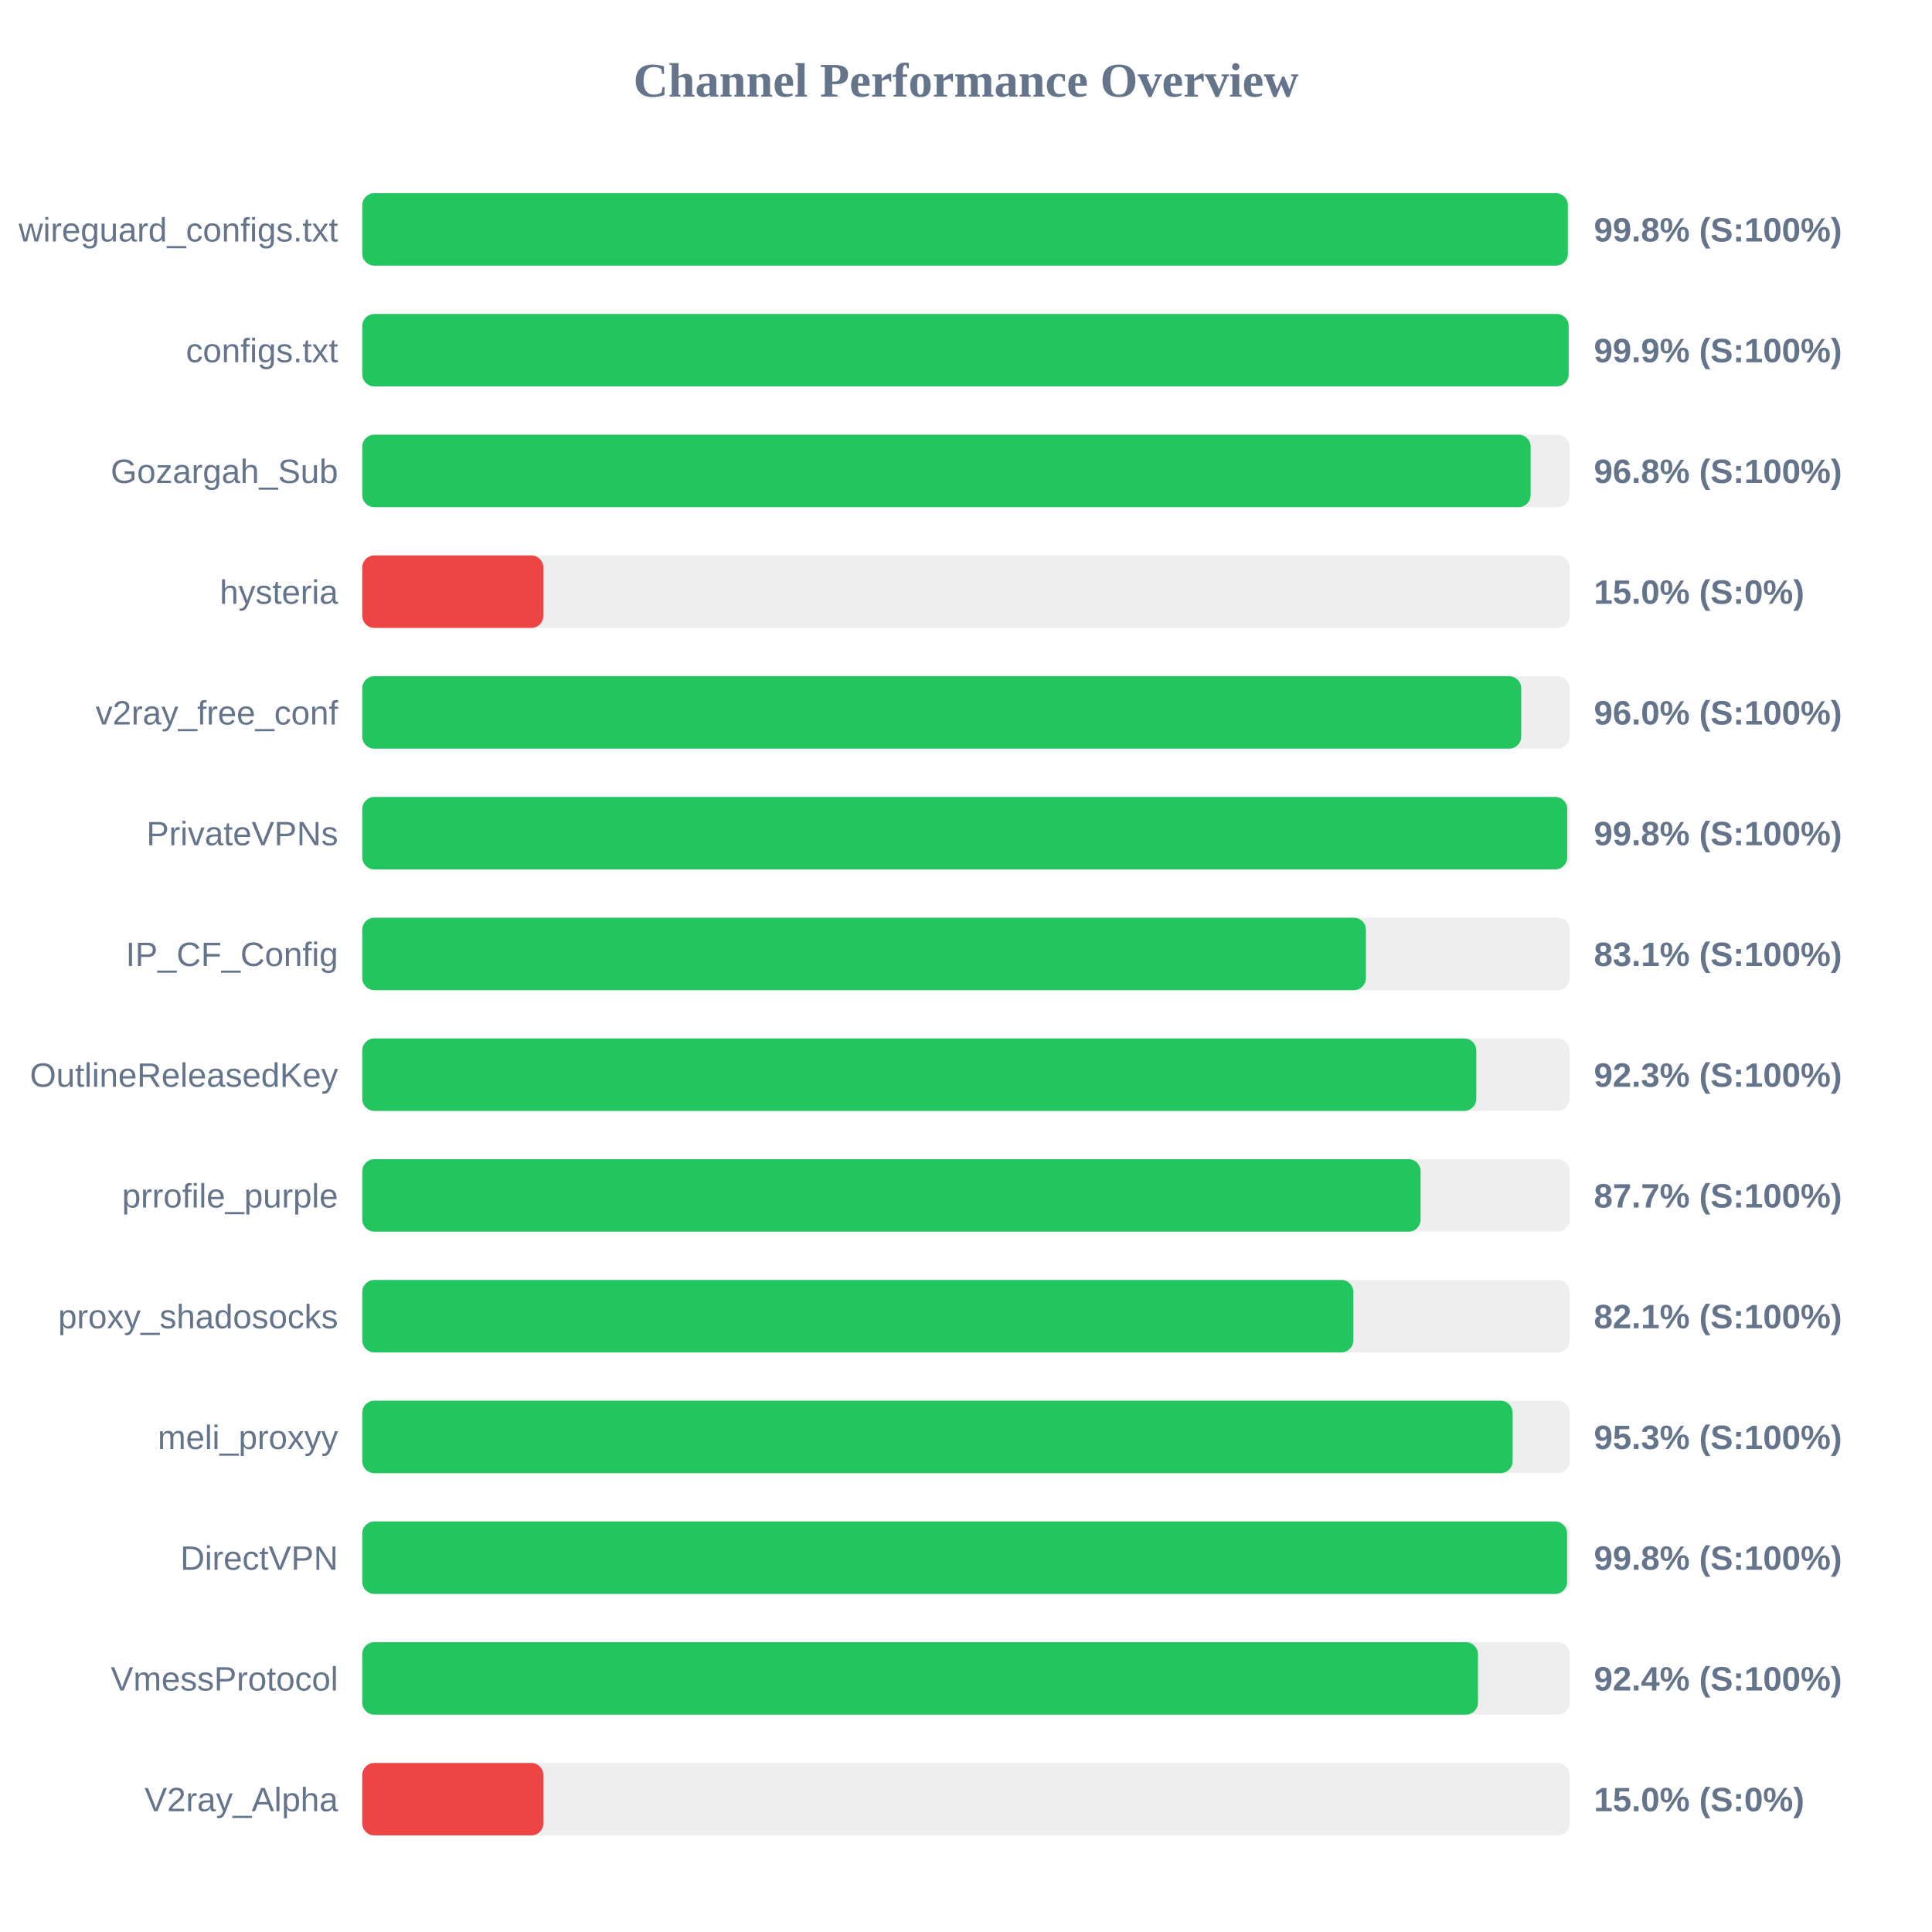
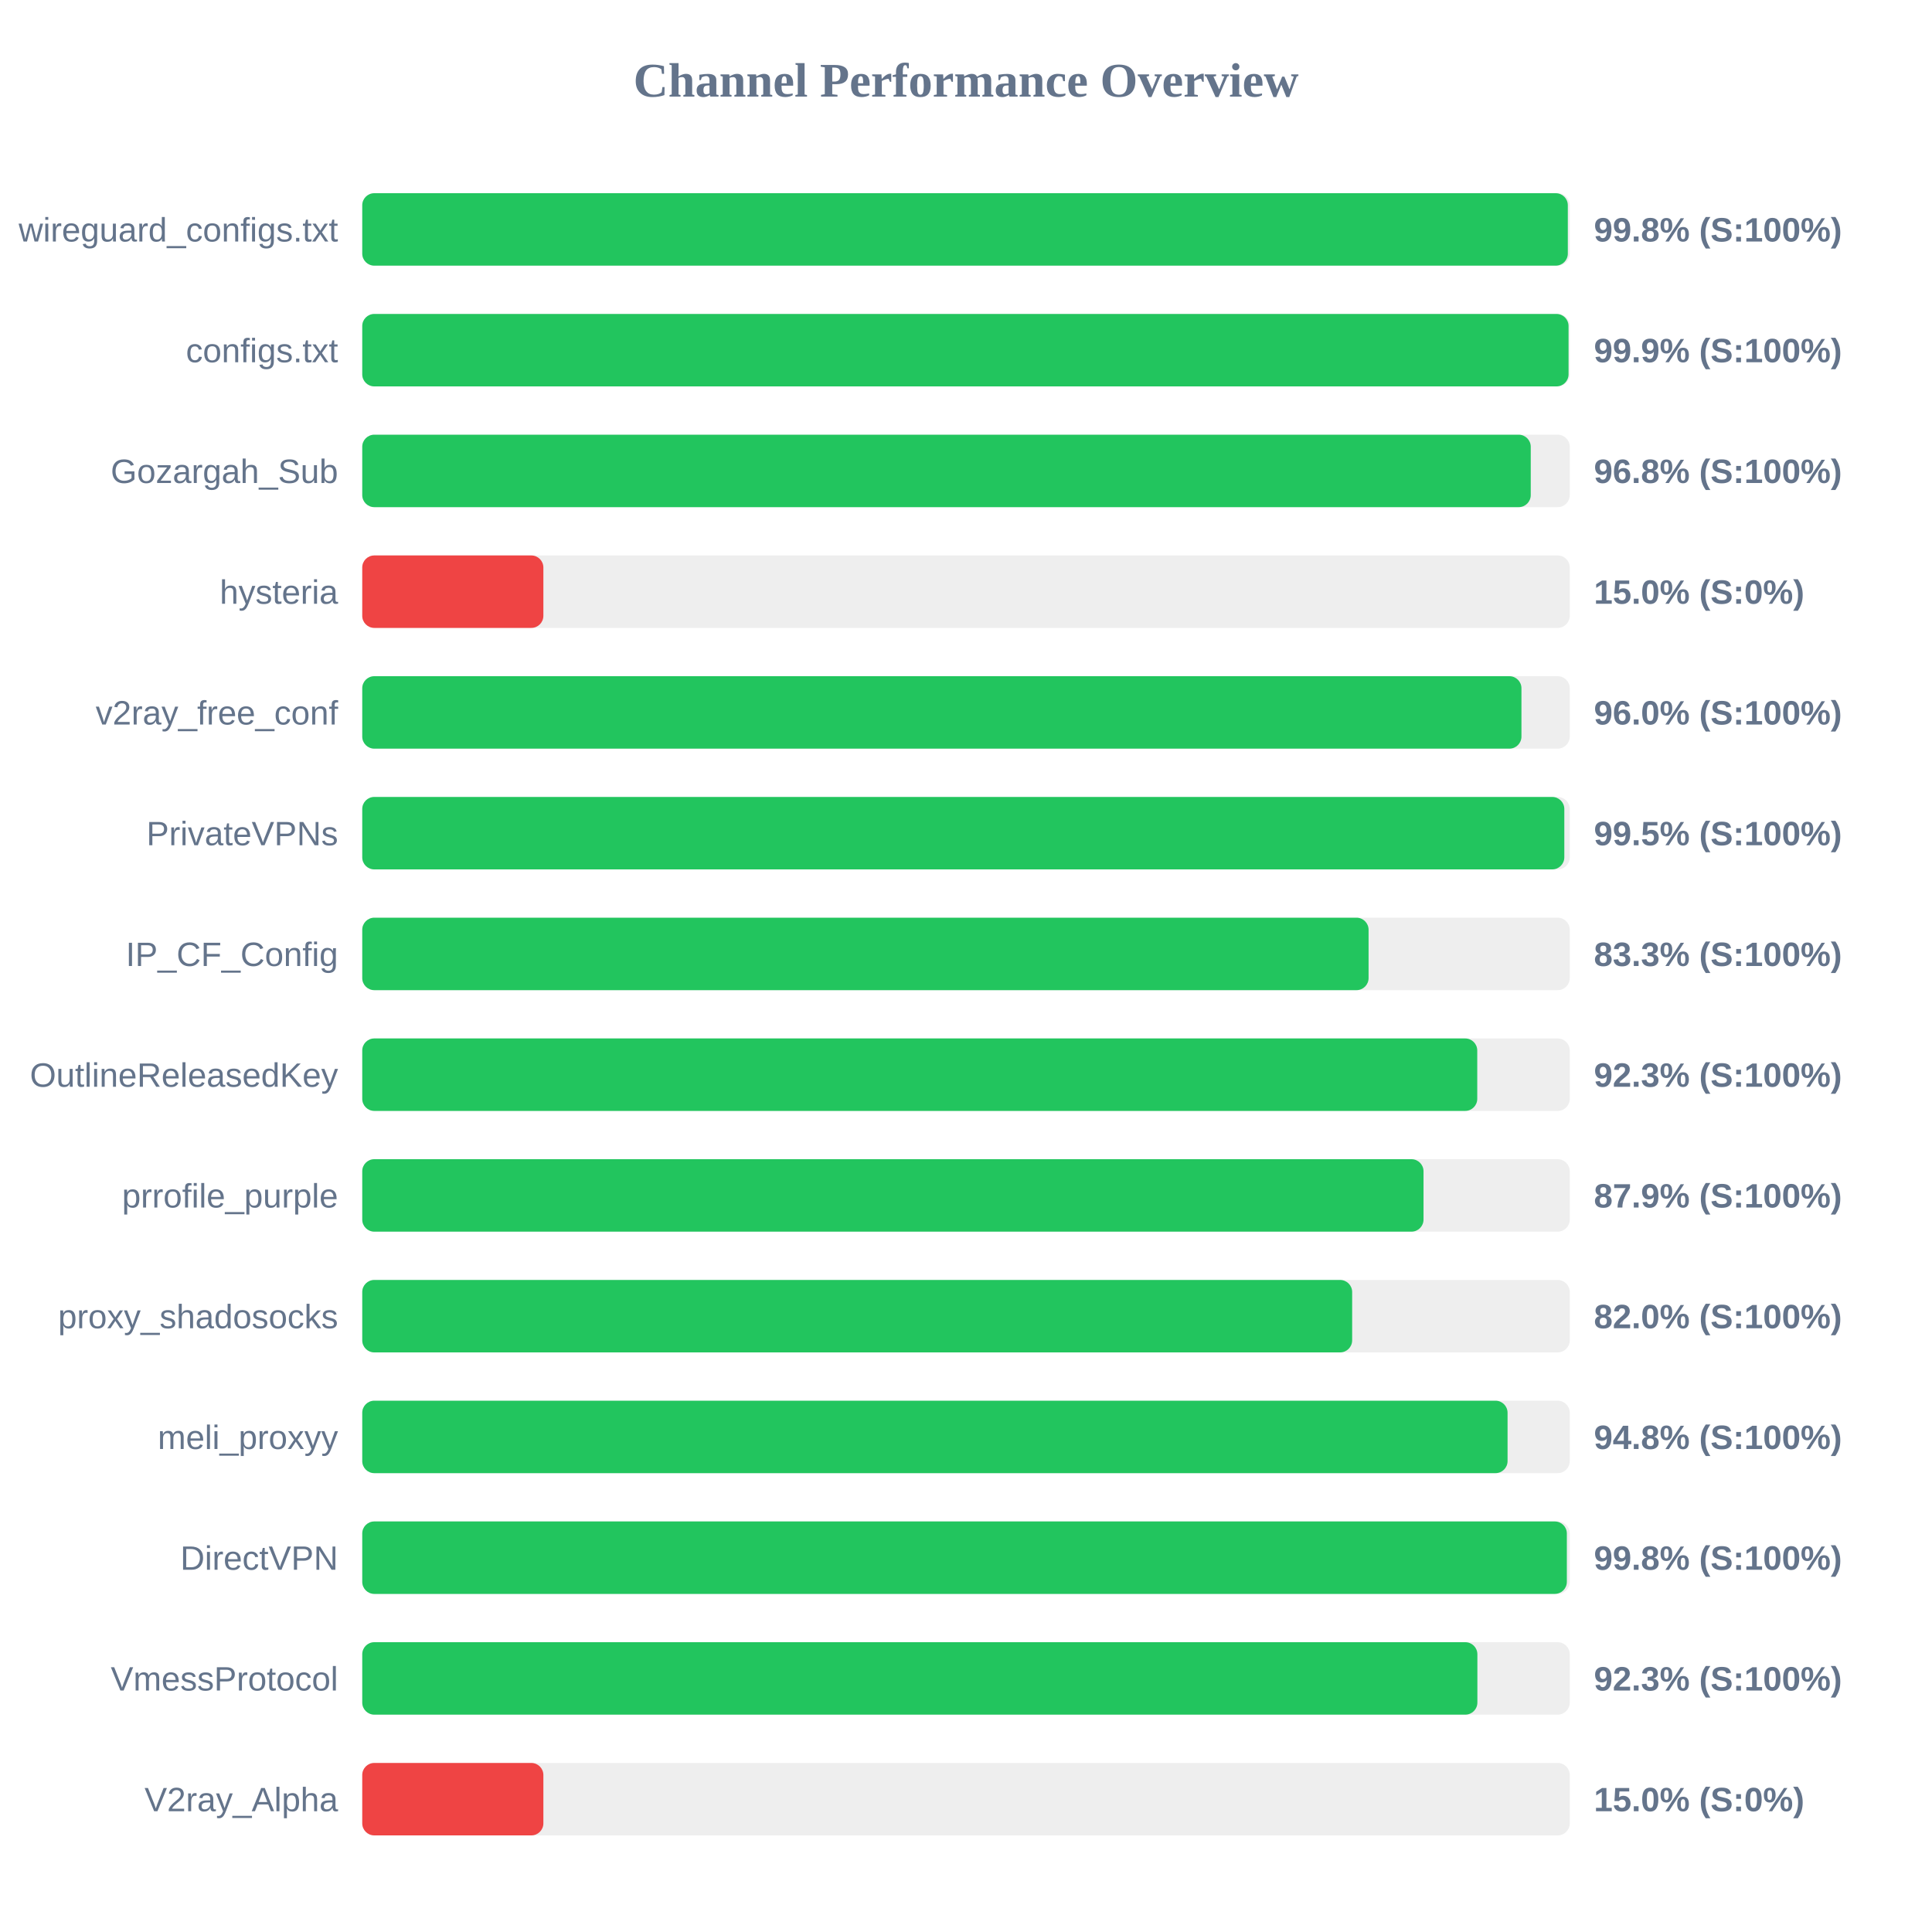
<svg xmlns="http://www.w3.org/2000/svg" width="800" height="800" version="1.1">
  <style>
        .row { font: 14px Arial; fill: #64748b; }
        .score { font: bold 14px Arial; fill: #64748b; }
    </style>
  <text x="400" y="40" text-anchor="middle" font-size="20px" font-weight="bold" fill="#64748b">Channel Performance Overview</text>
  <rect x="150" y="80" width="500" height="30" fill="#eee" rx="5" />
  <rect x="150" y="80" width="499.2" height="30" fill="#22c55e" rx="5" />
  <text x="140" y="100" text-anchor="end" class="row">wireguard_configs.txt</text>
  <text x="660" y="100" text-anchor="start" class="score">99.8% (S:100%)</text>
  <rect x="150" y="130" width="500" height="30" fill="#eee" rx="5" />
-   <rect x="150" y="130" width="499.55" height="30" fill="#22c55e" rx="5" />
+   <rect x="150" y="130" width="499.5" height="30" fill="#22c55e" rx="5" />
  <text x="140" y="150" text-anchor="end" class="row">configs.txt</text>
  <text x="660" y="150" text-anchor="start" class="score">99.9% (S:100%)</text>
  <rect x="150" y="180" width="500" height="30" fill="#eee" rx="5" />
-   <rect x="150" y="180" width="483.8" height="30" fill="#22c55e" rx="5" />
+   <rect x="150" y="180" width="483.85" height="30" fill="#22c55e" rx="5" />
  <text x="140" y="200" text-anchor="end" class="row">Gozargah_Sub</text>
  <text x="660" y="200" text-anchor="start" class="score">96.8% (S:100%)</text>
  <rect x="150" y="230" width="500" height="30" fill="#eee" rx="5" />
  <rect x="150" y="230" width="75.0" height="30" fill="#ef4444" rx="5" />
  <text x="140" y="250" text-anchor="end" class="row">hysteria</text>
  <text x="660" y="250" text-anchor="start" class="score">15.0% (S:0%)</text>
  <rect x="150" y="280" width="500" height="30" fill="#eee" rx="5" />
-   <rect x="150" y="280" width="479.9" height="30" fill="#22c55e" rx="5" />
+   <rect x="150" y="280" width="480.0" height="30" fill="#22c55e" rx="5" />
  <text x="140" y="300" text-anchor="end" class="row">v2ray_free_conf</text>
  <text x="660" y="300" text-anchor="start" class="score">96.0% (S:100%)</text>
  <rect x="150" y="330" width="500" height="30" fill="#eee" rx="5" />
-   <rect x="150" y="330" width="498.95" height="30" fill="#22c55e" rx="5" />
+   <rect x="150" y="330" width="497.75" height="30" fill="#22c55e" rx="5" />
  <text x="140" y="350" text-anchor="end" class="row">PrivateVPNs</text>
-   <text x="660" y="350" text-anchor="start" class="score">99.8% (S:100%)</text>
+   <text x="660" y="350" text-anchor="start" class="score">99.5% (S:100%)</text>
  <rect x="150" y="380" width="500" height="30" fill="#eee" rx="5" />
-   <rect x="150" y="380" width="415.6" height="30" fill="#22c55e" rx="5" />
+   <rect x="150" y="380" width="416.7" height="30" fill="#22c55e" rx="5" />
  <text x="140" y="400" text-anchor="end" class="row">IP_CF_Config</text>
-   <text x="660" y="400" text-anchor="start" class="score">83.1% (S:100%)</text>
+   <text x="660" y="400" text-anchor="start" class="score">83.3% (S:100%)</text>
  <rect x="150" y="430" width="500" height="30" fill="#eee" rx="5" />
-   <rect x="150" y="430" width="461.3" height="30" fill="#22c55e" rx="5" />
+   <rect x="150" y="430" width="461.7" height="30" fill="#22c55e" rx="5" />
  <text x="140" y="450" text-anchor="end" class="row">OutlineReleasedKey</text>
  <text x="660" y="450" text-anchor="start" class="score">92.3% (S:100%)</text>
  <rect x="150" y="480" width="500" height="30" fill="#eee" rx="5" />
-   <rect x="150" y="480" width="438.25" height="30" fill="#22c55e" rx="5" />
+   <rect x="150" y="480" width="439.45" height="30" fill="#22c55e" rx="5" />
  <text x="140" y="500" text-anchor="end" class="row">prrofile_purple</text>
-   <text x="660" y="500" text-anchor="start" class="score">87.7% (S:100%)</text>
+   <text x="660" y="500" text-anchor="start" class="score">87.9% (S:100%)</text>
  <rect x="150" y="530" width="500" height="30" fill="#eee" rx="5" />
-   <rect x="150" y="530" width="410.4" height="30" fill="#22c55e" rx="5" />
+   <rect x="150" y="530" width="409.9" height="30" fill="#22c55e" rx="5" />
  <text x="140" y="550" text-anchor="end" class="row">proxy_shadosocks</text>
-   <text x="660" y="550" text-anchor="start" class="score">82.1% (S:100%)</text>
+   <text x="660" y="550" text-anchor="start" class="score">82.0% (S:100%)</text>
  <rect x="150" y="580" width="500" height="30" fill="#eee" rx="5" />
-   <rect x="150" y="580" width="476.35" height="30" fill="#22c55e" rx="5" />
+   <rect x="150" y="580" width="474.25" height="30" fill="#22c55e" rx="5" />
  <text x="140" y="600" text-anchor="end" class="row">meli_proxyy</text>
-   <text x="660" y="600" text-anchor="start" class="score">95.3% (S:100%)</text>
+   <text x="660" y="600" text-anchor="start" class="score">94.8% (S:100%)</text>
  <rect x="150" y="630" width="500" height="30" fill="#eee" rx="5" />
-   <rect x="150" y="630" width="498.9" height="30" fill="#22c55e" rx="5" />
+   <rect x="150" y="630" width="498.8" height="30" fill="#22c55e" rx="5" />
  <text x="140" y="650" text-anchor="end" class="row">DirectVPN</text>
  <text x="660" y="650" text-anchor="start" class="score">99.8% (S:100%)</text>
  <rect x="150" y="680" width="500" height="30" fill="#eee" rx="5" />
-   <rect x="150" y="680" width="462.0" height="30" fill="#22c55e" rx="5" />
+   <rect x="150" y="680" width="461.75" height="30" fill="#22c55e" rx="5" />
  <text x="140" y="700" text-anchor="end" class="row">VmessProtocol</text>
-   <text x="660" y="700" text-anchor="start" class="score">92.4% (S:100%)</text>
+   <text x="660" y="700" text-anchor="start" class="score">92.3% (S:100%)</text>
  <rect x="150" y="730" width="500" height="30" fill="#eee" rx="5" />
  <rect x="150" y="730" width="75.0" height="30" fill="#ef4444" rx="5" />
  <text x="140" y="750" text-anchor="end" class="row">V2ray_Alpha</text>
  <text x="660" y="750" text-anchor="start" class="score">15.0% (S:0%)</text>
</svg>
